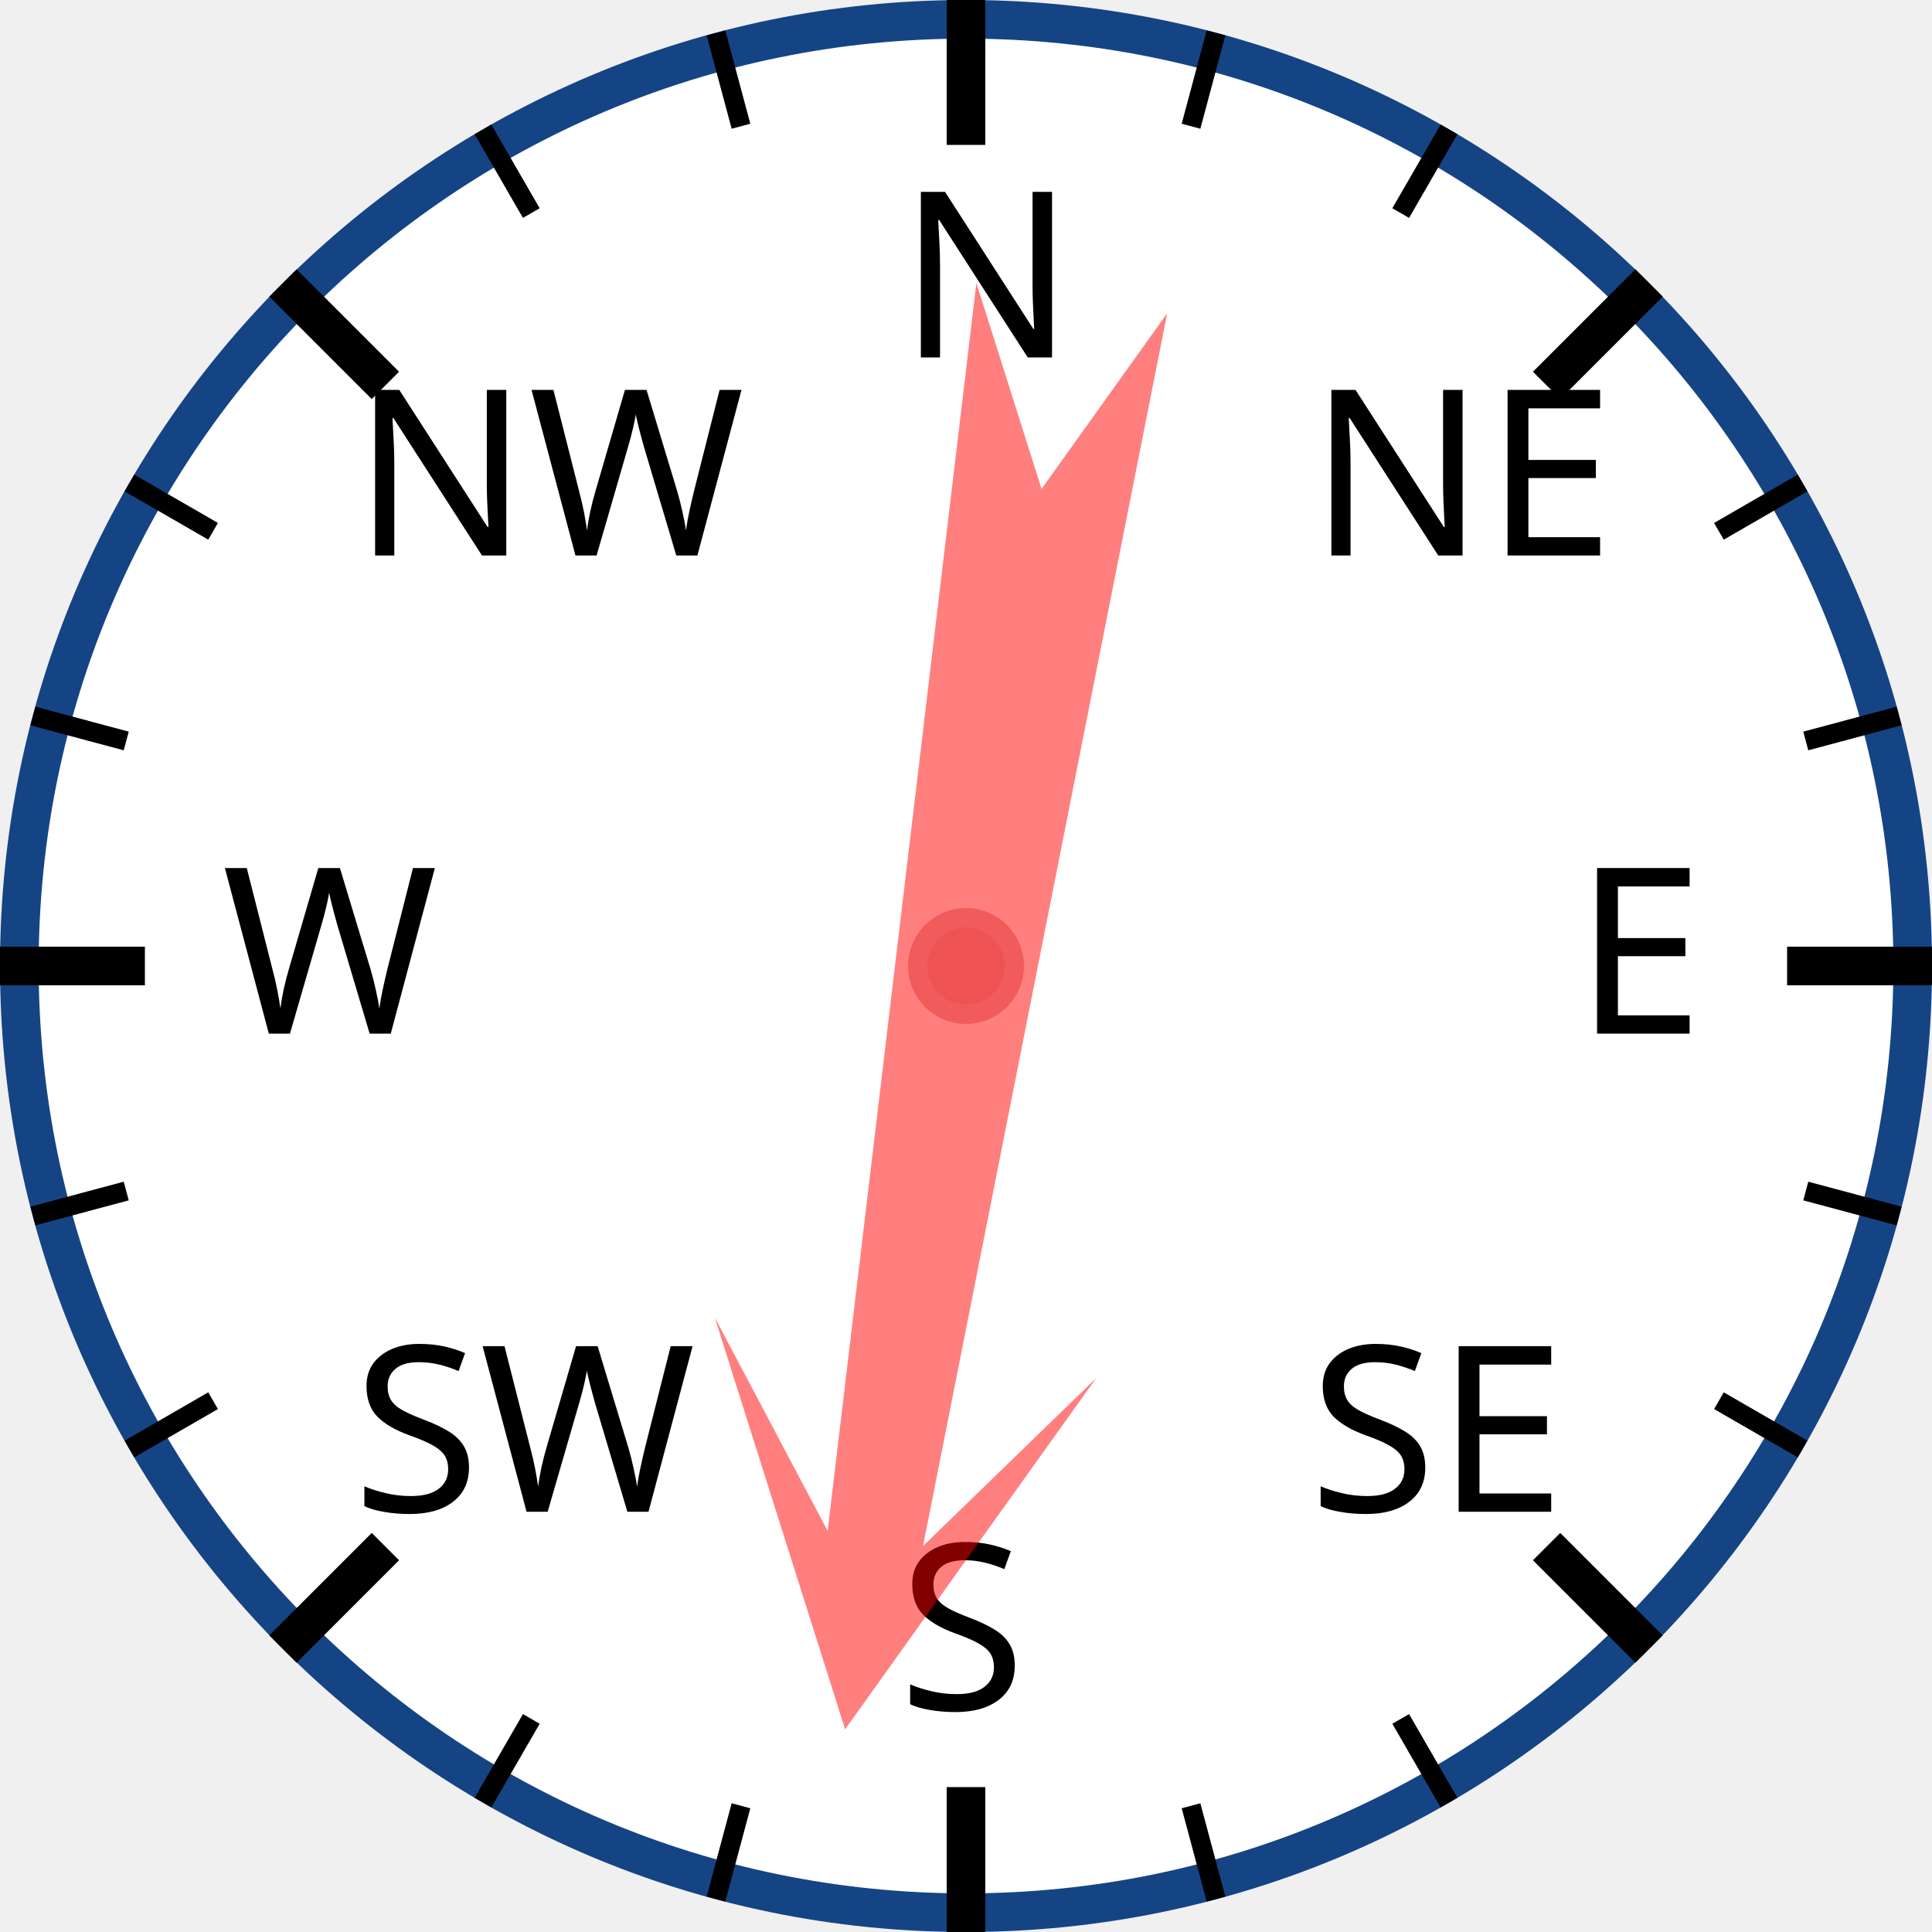
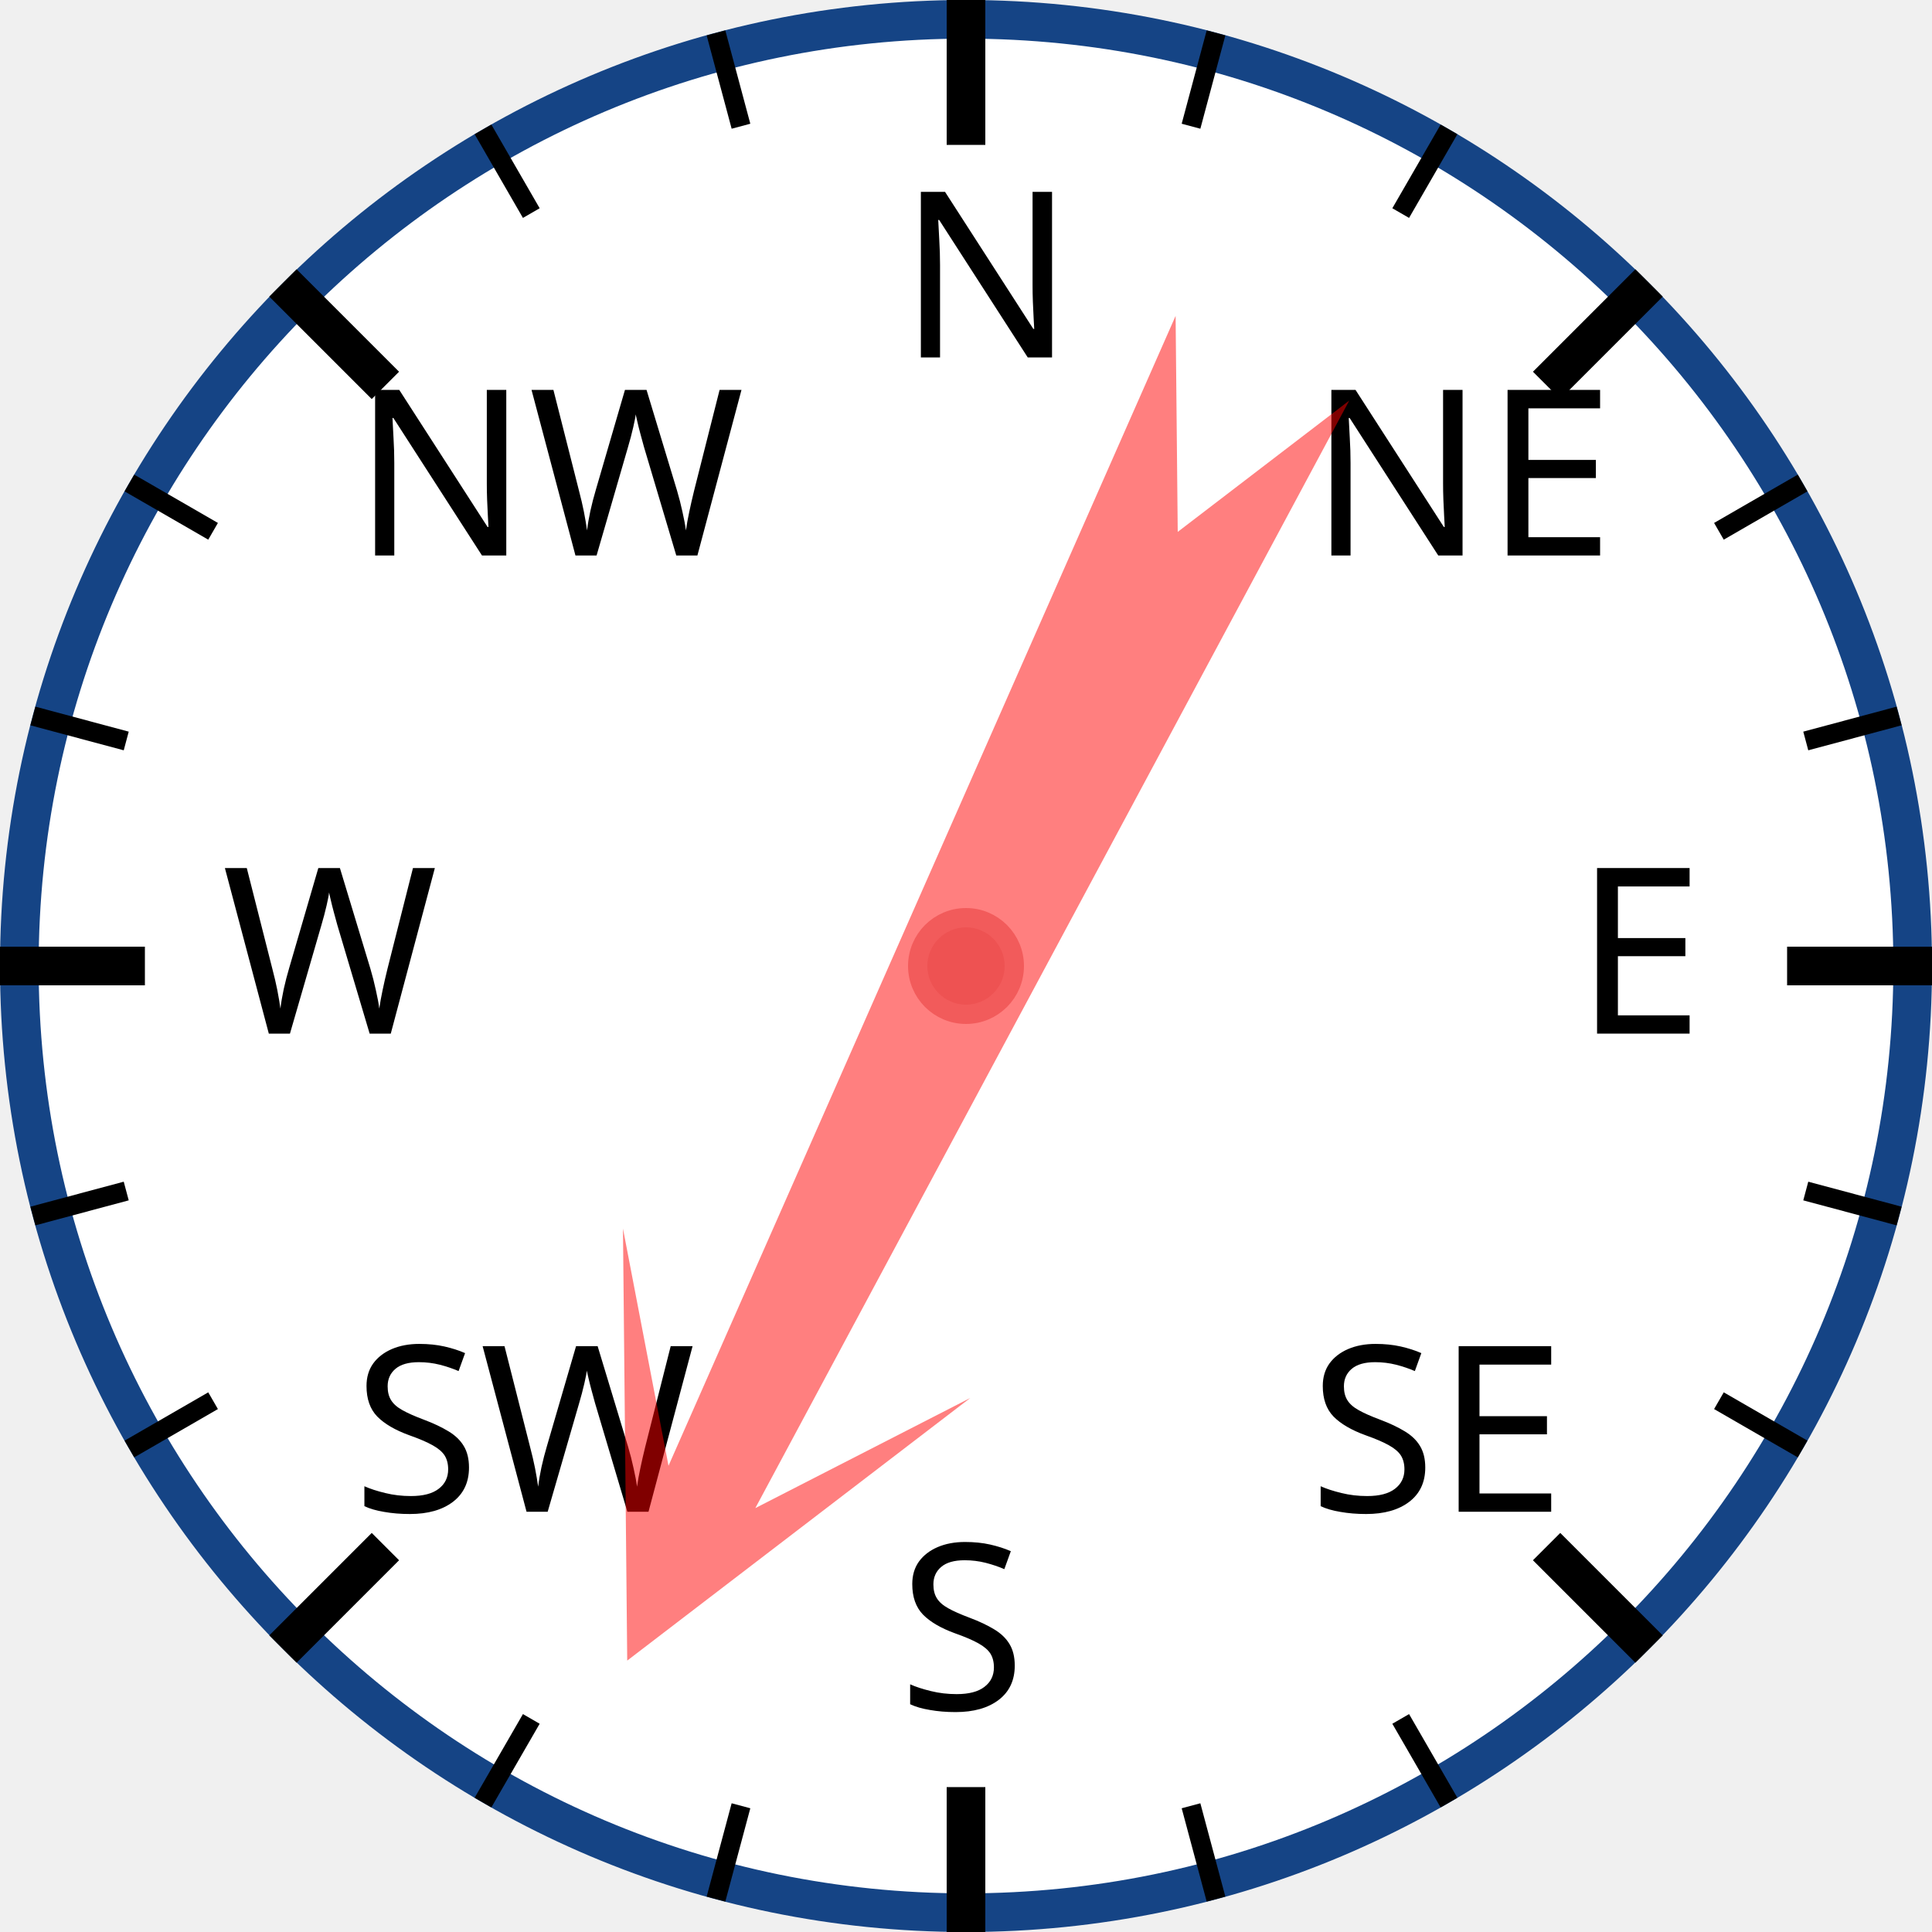
<svg xmlns="http://www.w3.org/2000/svg" width="120px" height="120px" viewBox="0 0 200 200">
  <circle cx="100" cy="100" r="98" style="fill: white; stroke: #154485; stroke-width: 4;" />
  <text x="93.0" y="37.0" style="font-family: sans-serif; font-size: 18pt;">N</text>
  <line x1="100.0" y1="0.0" x2="100.0" y2="15.0" style="stroke: black; stroke-width: 4;" />
  <line x1="74.118" y1="3.407" x2="76.706" y2="13.067" style="stroke: black; stroke-width: 2;" />
  <line x1="50" y1="13.397" x2="55" y2="22.058" style="stroke: black; stroke-width: 2;" />
  <text x="36.503" y="57.503" style="font-family: sans-serif; font-size: 18pt;">NW</text>
  <line x1="29.289" y1="29.289" x2="39.896" y2="39.896" style="stroke: black; stroke-width: 4;" />
  <line x1="13.397" y1="50" x2="22.058" y2="55" style="stroke: black; stroke-width: 2;" />
  <line x1="3.407" y1="74.118" x2="13.067" y2="76.706" style="stroke: black; stroke-width: 2;" />
  <text x="23.0" y="107.0" style="font-family: sans-serif; font-size: 18pt;">W</text>
  <line x1="0.0" y1="100.0" x2="15.0" y2="100.0" style="stroke: black; stroke-width: 4;" />
  <line x1="3.407" y1="125.882" x2="13.067" y2="123.294" style="stroke: black; stroke-width: 2;" />
  <line x1="13.397" y1="150" x2="22.058" y2="145" style="stroke: black; stroke-width: 2;" />
  <text x="36.503" y="156.497" style="font-family: sans-serif; font-size: 18pt;">SW</text>
  <line x1="29.289" y1="170.711" x2="39.896" y2="160.104" style="stroke: black; stroke-width: 4;" />
  <line x1="50" y1="186.603" x2="55" y2="177.942" style="stroke: black; stroke-width: 2;" />
  <line x1="74.118" y1="196.593" x2="76.706" y2="186.933" style="stroke: black; stroke-width: 2;" />
  <text x="93" y="177.0" style="font-family: sans-serif; font-size: 18pt;">S</text>
  <line x1="100" y1="200.0" x2="100" y2="185.0" style="stroke: black; stroke-width: 4;" />
  <line x1="125.882" y1="196.593" x2="123.294" y2="186.933" style="stroke: black; stroke-width: 2;" />
  <line x1="150.0" y1="186.603" x2="145.0" y2="177.942" style="stroke: black; stroke-width: 2;" />
  <text x="135.497" y="156.497" style="font-family: sans-serif; font-size: 18pt;">SE</text>
  <line x1="170.711" y1="170.711" x2="160.104" y2="160.104" style="stroke: black; stroke-width: 4;" />
  <line x1="186.603" y1="150" x2="177.942" y2="145" style="stroke: black; stroke-width: 2;" />
  <line x1="196.593" y1="125.882" x2="186.933" y2="123.294" style="stroke: black; stroke-width: 2;" />
  <text x="163.0" y="107" style="font-family: sans-serif; font-size: 18pt;">E</text>
  <line x1="200.0" y1="100" x2="185.0" y2="100" style="stroke: black; stroke-width: 4;" />
  <line x1="196.593" y1="74.118" x2="186.933" y2="76.706" style="stroke: black; stroke-width: 2;" />
  <line x1="186.603" y1="50" x2="177.942" y2="55" style="stroke: black; stroke-width: 2;" />
  <text x="135.497" y="57.503" style="font-family: sans-serif; font-size: 18pt;">NE</text>
  <line x1="170.711" y1="29.289" x2="160.104" y2="39.896" style="stroke: black; stroke-width: 4;" />
  <line x1="150" y1="13.397" x2="145" y2="22.058" style="stroke: black; stroke-width: 2;" />
  <line x1="125.882" y1="3.407" x2="123.294" y2="13.067" style="stroke: black; stroke-width: 2;" />
-   <polygon points="100 20 120 60 105 40 110 170 100 150 90 170 95 40 80 60" style="fill: red; fill-opacity: 0.5;" transform="rotate(189,100,100)" />
+   <polygon points="100 20 120 60 105 40 110 170 100 150 90 170 95 40 80 60" style="fill: red; fill-opacity: 0.5;" transform="rotate(206,100,100)" />
  <circle cx="100" cy="100" r="5" style="fill: #EE5252; stroke: #F25B5B; stroke-width: 2;" />
</svg>
